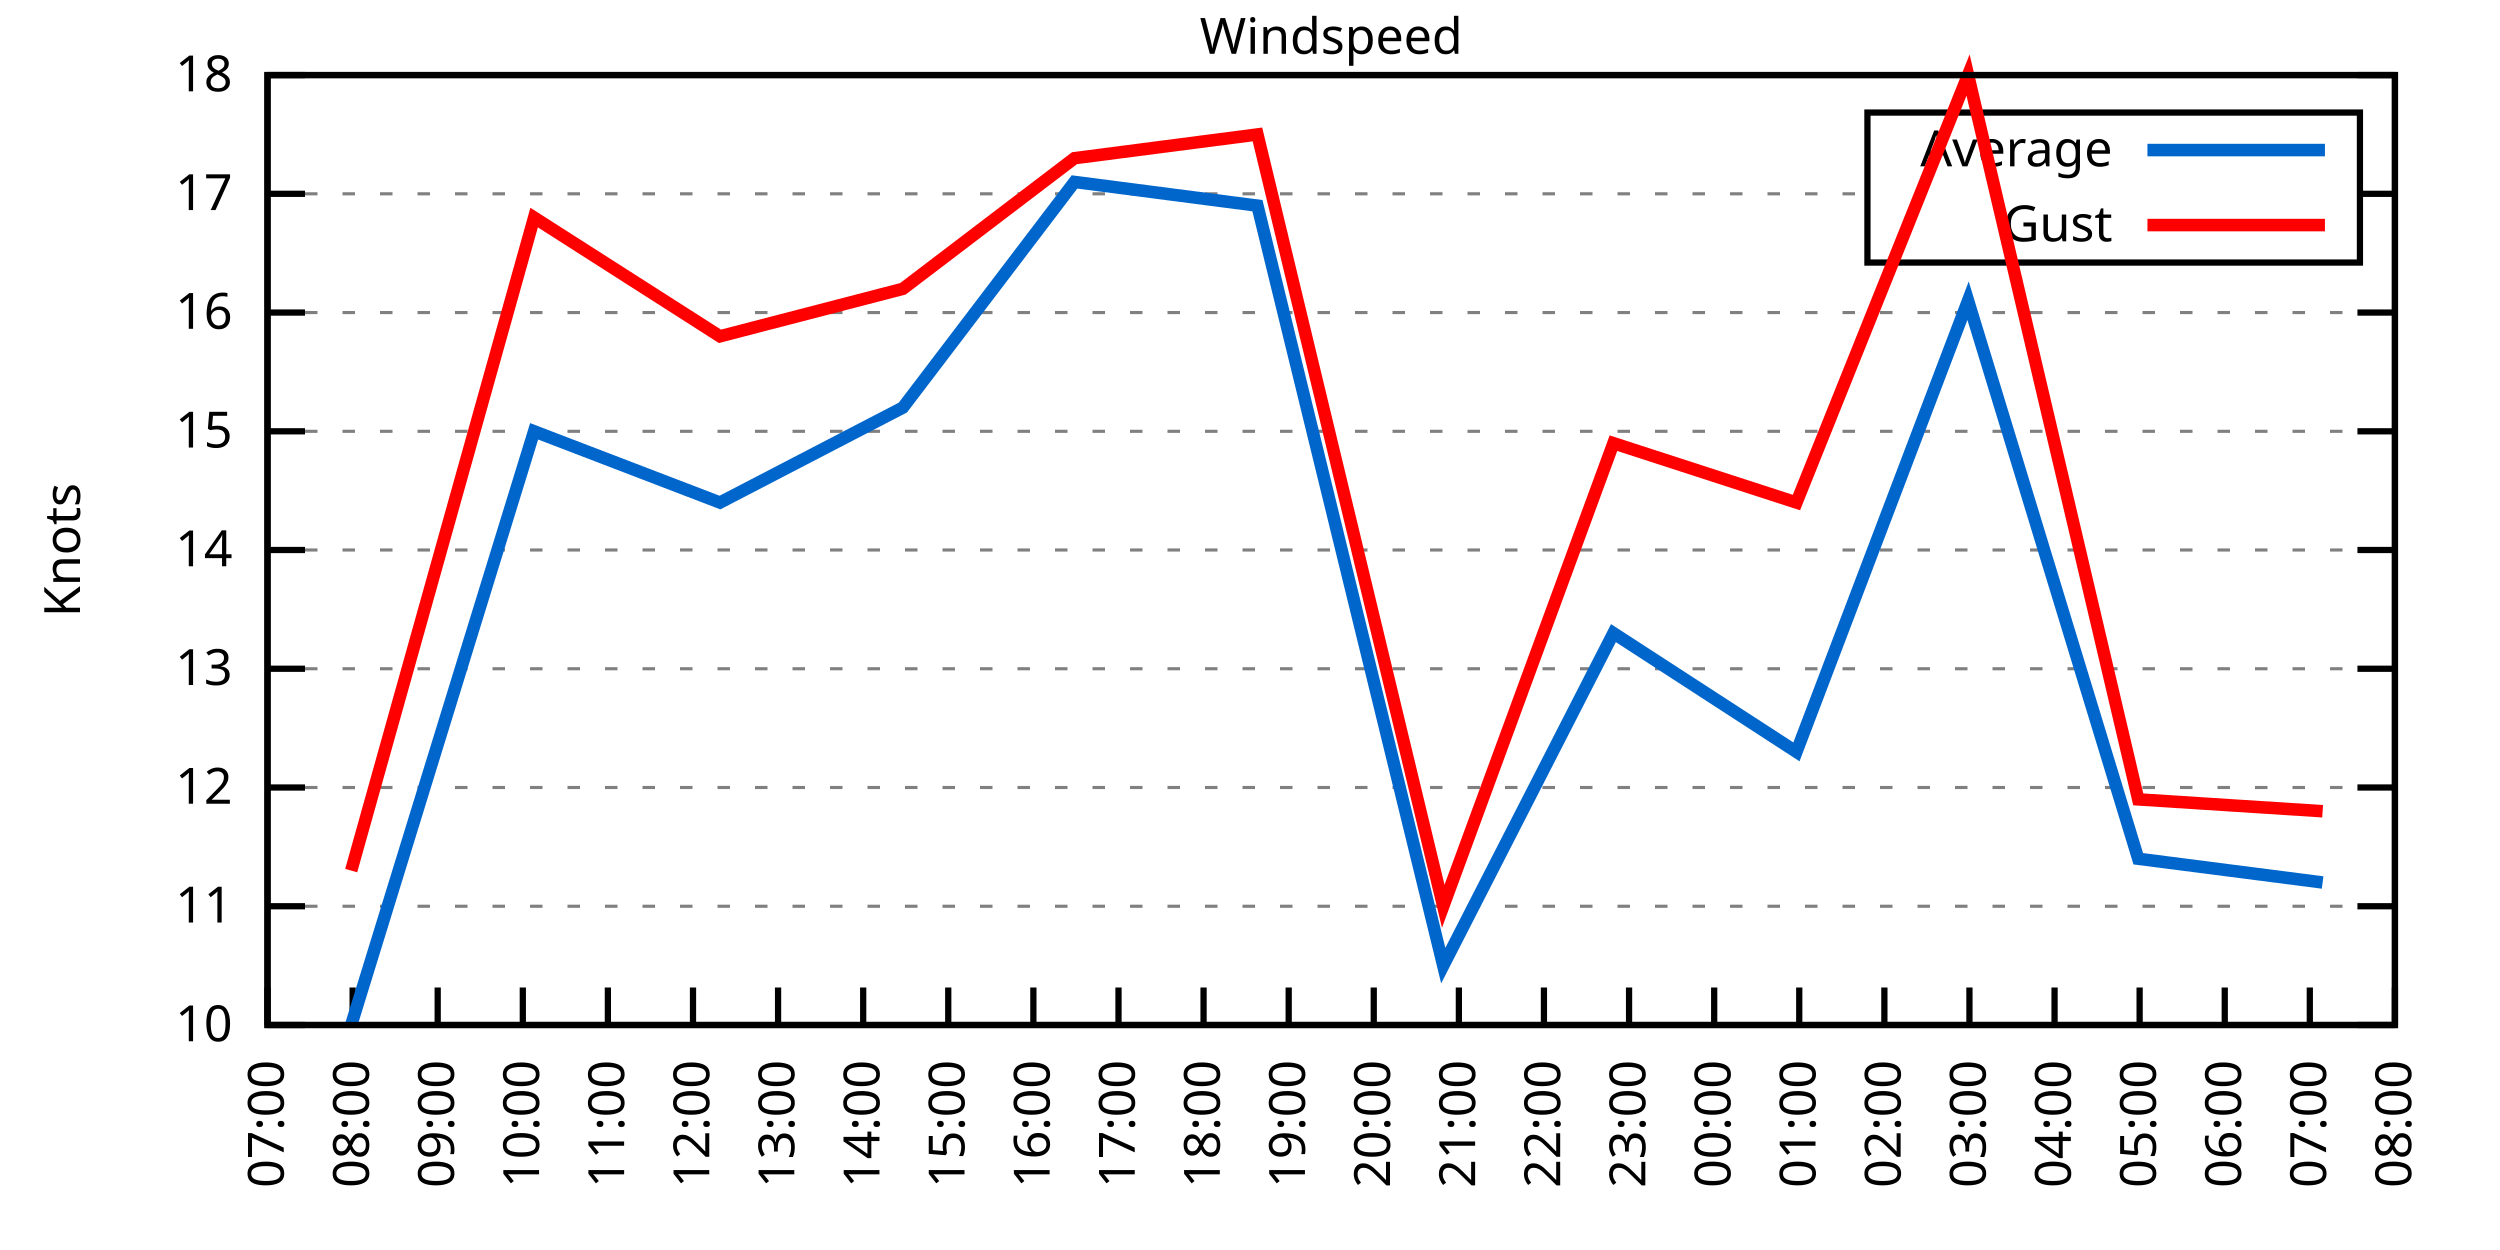
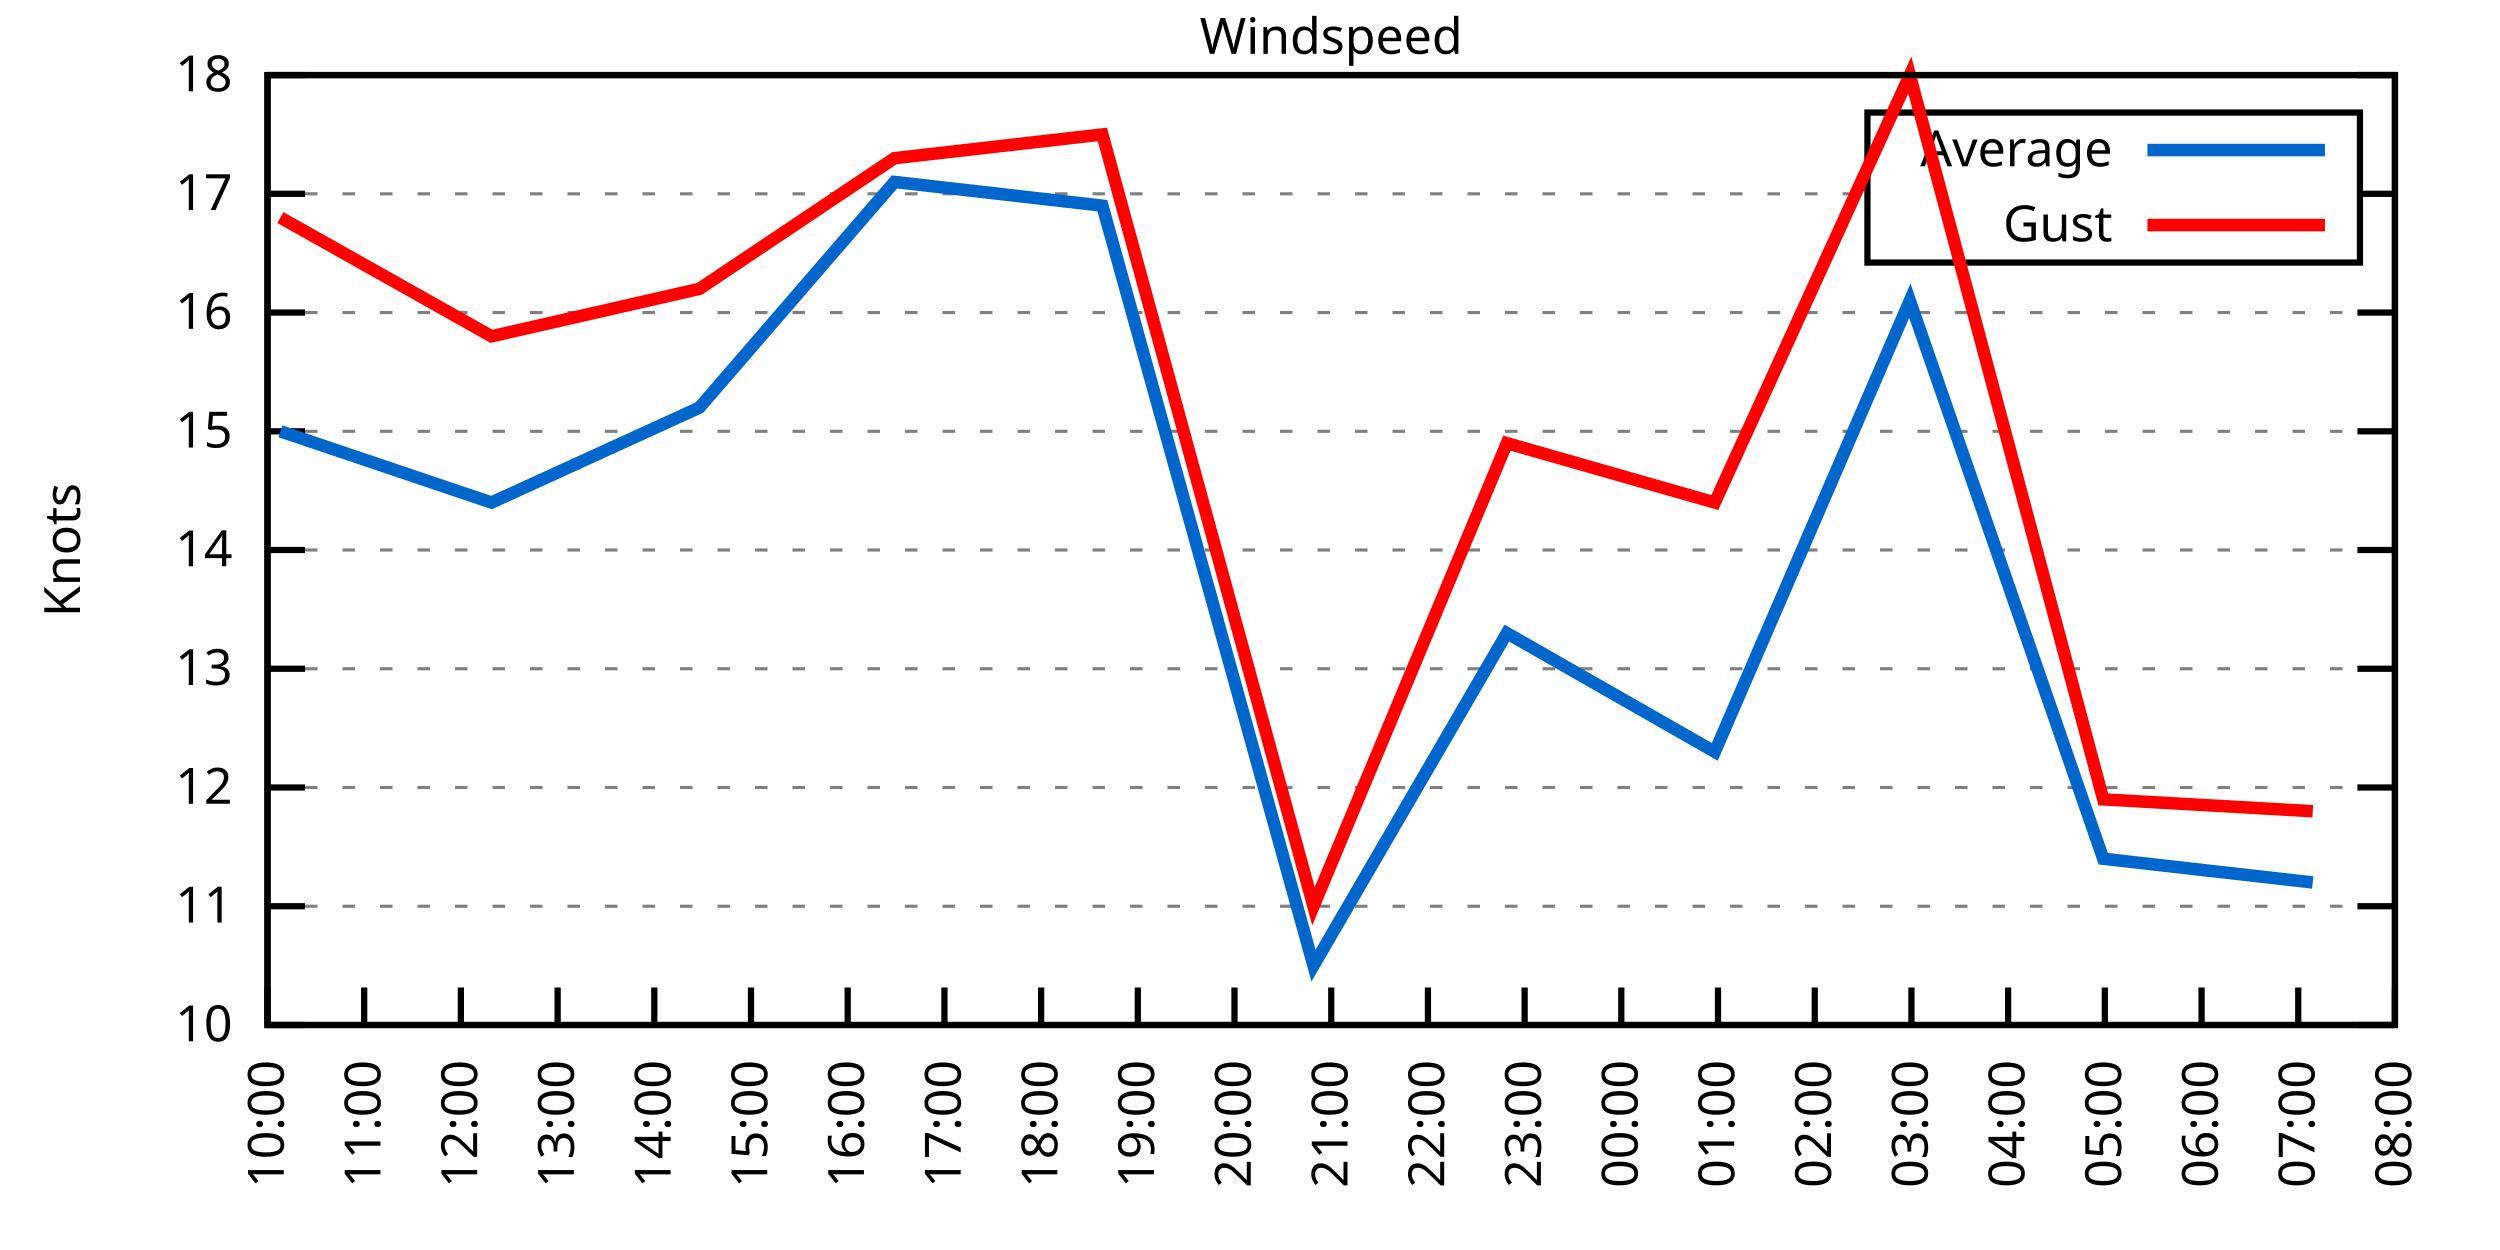
<svg xmlns="http://www.w3.org/2000/svg" xmlns:xlink="http://www.w3.org/1999/xlink" width="400" height="200" viewBox="0 0 400 200">
  <g id="gnuplot_canvas">
    <rect x="0" y="0" width="400" height="200" fill="none" />
    <defs>
      <circle id="gpDot" r="0.5" stroke-width="0.5" stroke="currentColor" />
      <path id="gpPt0" stroke-width="0.333" stroke="currentColor" d="M-1,0 h2 M0,-1 v2" />
      <path id="gpPt1" stroke-width="0.333" stroke="currentColor" d="M-1,-1 L1,1 M1,-1 L-1,1" />
      <path id="gpPt2" stroke-width="0.333" stroke="currentColor" d="M-1,0 L1,0 M0,-1 L0,1 M-1,-1 L1,1 M-1,1 L1,-1" />
      <rect id="gpPt3" stroke-width="0.333" stroke="currentColor" x="-1" y="-1" width="2" height="2" />
      <rect id="gpPt4" stroke-width="0.333" stroke="currentColor" fill="currentColor" x="-1" y="-1" width="2" height="2" />
      <circle id="gpPt5" stroke-width="0.333" stroke="currentColor" cx="0" cy="0" r="1" />
      <use xlink:href="#gpPt5" id="gpPt6" fill="currentColor" stroke="none" />
      <path id="gpPt7" stroke-width="0.333" stroke="currentColor" d="M0,-1.33 L-1.33,0.67 L1.33,0.67 z" />
      <use xlink:href="#gpPt7" id="gpPt8" fill="currentColor" stroke="none" />
      <use xlink:href="#gpPt7" id="gpPt9" stroke="currentColor" transform="rotate(180)" />
      <use xlink:href="#gpPt9" id="gpPt10" fill="currentColor" stroke="none" />
      <use xlink:href="#gpPt3" id="gpPt11" stroke="currentColor" transform="rotate(45)" />
      <use xlink:href="#gpPt11" id="gpPt12" fill="currentColor" stroke="none" />
      <path id="gpPt13" stroke-width="0.333" stroke="currentColor" d="M0,1.330 L1.265,0.411 L0.782,-1.067 L-0.782,-1.076 L-1.265,0.411 z" />
      <use xlink:href="#gpPt13" id="gpPt14" fill="currentColor" stroke="none" />
      <filter id="textbox" filterUnits="objectBoundingBox" x="0" y="0" height="1" width="1">
        <feFlood flood-color="white" flood-opacity="1" result="bgnd" />
        <feComposite in="SourceGraphic" in2="bgnd" operator="atop" />
      </filter>
      <filter id="greybox" filterUnits="objectBoundingBox" x="0" y="0" height="1" width="1">
        <feFlood flood-color="lightgrey" flood-opacity="1" result="grey" />
        <feComposite in="SourceGraphic" in2="grey" operator="atop" />
      </filter>
    </defs>
    <g fill="none" color="white" stroke="currentColor" stroke-width="1.00" stroke-linecap="butt" stroke-linejoin="miter">
</g>
    <g fill="none" color="black" stroke="currentColor" stroke-width="1.00" stroke-linecap="butt" stroke-linejoin="miter">
      <g stroke="none" shape-rendering="crispEdges">
        <polygon fill="rgb(255, 255, 255)" points="42.80,164.00 383.18,164.00 383.18,12.02 42.80,12.02 " />
      </g>
    </g>
    <g fill="none" color="black" stroke="currentColor" stroke-width="1.00" stroke-linecap="butt" stroke-linejoin="miter">
</g>
    <g fill="none" color="black" stroke="black" stroke-width="0.50" stroke-linecap="butt" stroke-linejoin="miter">
</g>
    <g fill="none" color="gray" stroke="currentColor" stroke-width="0.50" stroke-linecap="butt" stroke-linejoin="miter">
      <path stroke="gray" stroke-dasharray="2,4" class="gridline" d="M42.80,164.00 L383.19,164.00  " />
    </g>
    <g fill="none" color="gray" stroke="gray" stroke-width="1.00" stroke-linecap="butt" stroke-linejoin="miter">
</g>
    <g fill="none" color="black" stroke="currentColor" stroke-width="1.00" stroke-linecap="butt" stroke-linejoin="miter">
      <path stroke="black" d="M42.80,164.00 L48.80,164.00 M383.19,164.00 L377.19,164.00  " />
      <g transform="translate(37.20,166.60)" stroke="none" fill="black" font-family="Sans" font-size="8.00" text-anchor="end">
        <text>
          <tspan font-family="Sans"> 10</tspan>
        </text>
      </g>
    </g>
    <g fill="none" color="black" stroke="currentColor" stroke-width="1.00" stroke-linecap="butt" stroke-linejoin="miter">
</g>
    <g fill="none" color="black" stroke="black" stroke-width="0.50" stroke-linecap="butt" stroke-linejoin="miter">
</g>
    <g fill="none" color="gray" stroke="currentColor" stroke-width="0.50" stroke-linecap="butt" stroke-linejoin="miter">
      <path stroke="gray" stroke-dasharray="2,4" class="gridline" d="M42.80,145.00 L383.19,145.00  " />
    </g>
    <g fill="none" color="gray" stroke="gray" stroke-width="1.00" stroke-linecap="butt" stroke-linejoin="miter">
</g>
    <g fill="none" color="black" stroke="currentColor" stroke-width="1.00" stroke-linecap="butt" stroke-linejoin="miter">
      <path stroke="black" d="M42.80,145.00 L48.80,145.00 M383.19,145.00 L377.19,145.00  " />
      <g transform="translate(37.20,147.60)" stroke="none" fill="black" font-family="Sans" font-size="8.00" text-anchor="end">
        <text>
          <tspan font-family="Sans"> 11</tspan>
        </text>
      </g>
    </g>
    <g fill="none" color="black" stroke="currentColor" stroke-width="1.00" stroke-linecap="butt" stroke-linejoin="miter">
</g>
    <g fill="none" color="black" stroke="black" stroke-width="0.50" stroke-linecap="butt" stroke-linejoin="miter">
</g>
    <g fill="none" color="gray" stroke="currentColor" stroke-width="0.50" stroke-linecap="butt" stroke-linejoin="miter">
      <path stroke="gray" stroke-dasharray="2,4" class="gridline" d="M42.80,126.00 L383.19,126.00  " />
    </g>
    <g fill="none" color="gray" stroke="gray" stroke-width="1.00" stroke-linecap="butt" stroke-linejoin="miter">
</g>
    <g fill="none" color="black" stroke="currentColor" stroke-width="1.00" stroke-linecap="butt" stroke-linejoin="miter">
      <path stroke="black" d="M42.80,126.00 L48.80,126.00 M383.19,126.00 L377.19,126.00  " />
      <g transform="translate(37.20,128.60)" stroke="none" fill="black" font-family="Sans" font-size="8.00" text-anchor="end">
        <text>
          <tspan font-family="Sans"> 12</tspan>
        </text>
      </g>
    </g>
    <g fill="none" color="black" stroke="currentColor" stroke-width="1.00" stroke-linecap="butt" stroke-linejoin="miter">
</g>
    <g fill="none" color="black" stroke="black" stroke-width="0.50" stroke-linecap="butt" stroke-linejoin="miter">
</g>
    <g fill="none" color="gray" stroke="currentColor" stroke-width="0.50" stroke-linecap="butt" stroke-linejoin="miter">
      <path stroke="gray" stroke-dasharray="2,4" class="gridline" d="M42.80,107.00 L383.19,107.00  " />
    </g>
    <g fill="none" color="gray" stroke="gray" stroke-width="1.00" stroke-linecap="butt" stroke-linejoin="miter">
</g>
    <g fill="none" color="black" stroke="currentColor" stroke-width="1.00" stroke-linecap="butt" stroke-linejoin="miter">
      <path stroke="black" d="M42.80,107.00 L48.80,107.00 M383.19,107.00 L377.19,107.00  " />
      <g transform="translate(37.20,109.60)" stroke="none" fill="black" font-family="Sans" font-size="8.00" text-anchor="end">
        <text>
          <tspan font-family="Sans"> 13</tspan>
        </text>
      </g>
    </g>
    <g fill="none" color="black" stroke="currentColor" stroke-width="1.00" stroke-linecap="butt" stroke-linejoin="miter">
</g>
    <g fill="none" color="black" stroke="black" stroke-width="0.50" stroke-linecap="butt" stroke-linejoin="miter">
</g>
    <g fill="none" color="gray" stroke="currentColor" stroke-width="0.50" stroke-linecap="butt" stroke-linejoin="miter">
      <path stroke="gray" stroke-dasharray="2,4" class="gridline" d="M42.80,88.00 L383.19,88.00  " />
    </g>
    <g fill="none" color="gray" stroke="gray" stroke-width="1.00" stroke-linecap="butt" stroke-linejoin="miter">
</g>
    <g fill="none" color="black" stroke="currentColor" stroke-width="1.00" stroke-linecap="butt" stroke-linejoin="miter">
      <path stroke="black" d="M42.80,88.00 L48.80,88.00 M383.19,88.00 L377.19,88.00  " />
      <g transform="translate(37.20,90.60)" stroke="none" fill="black" font-family="Sans" font-size="8.00" text-anchor="end">
        <text>
          <tspan font-family="Sans"> 14</tspan>
        </text>
      </g>
    </g>
    <g fill="none" color="black" stroke="currentColor" stroke-width="1.00" stroke-linecap="butt" stroke-linejoin="miter">
</g>
    <g fill="none" color="black" stroke="black" stroke-width="0.50" stroke-linecap="butt" stroke-linejoin="miter">
</g>
    <g fill="none" color="gray" stroke="currentColor" stroke-width="0.50" stroke-linecap="butt" stroke-linejoin="miter">
      <path stroke="gray" stroke-dasharray="2,4" class="gridline" d="M42.80,69.01 L383.19,69.01  " />
    </g>
    <g fill="none" color="gray" stroke="gray" stroke-width="1.00" stroke-linecap="butt" stroke-linejoin="miter">
</g>
    <g fill="none" color="black" stroke="currentColor" stroke-width="1.00" stroke-linecap="butt" stroke-linejoin="miter">
      <path stroke="black" d="M42.80,69.01 L48.80,69.01 M383.19,69.01 L377.19,69.01  " />
      <g transform="translate(37.20,71.61)" stroke="none" fill="black" font-family="Sans" font-size="8.00" text-anchor="end">
        <text>
          <tspan font-family="Sans"> 15</tspan>
        </text>
      </g>
    </g>
    <g fill="none" color="black" stroke="currentColor" stroke-width="1.00" stroke-linecap="butt" stroke-linejoin="miter">
</g>
    <g fill="none" color="black" stroke="black" stroke-width="0.50" stroke-linecap="butt" stroke-linejoin="miter">
</g>
    <g fill="none" color="gray" stroke="currentColor" stroke-width="0.50" stroke-linecap="butt" stroke-linejoin="miter">
      <path stroke="gray" stroke-dasharray="2,4" class="gridline" d="M42.80,50.01 L383.19,50.01  " />
    </g>
    <g fill="none" color="gray" stroke="gray" stroke-width="1.00" stroke-linecap="butt" stroke-linejoin="miter">
</g>
    <g fill="none" color="black" stroke="currentColor" stroke-width="1.00" stroke-linecap="butt" stroke-linejoin="miter">
      <path stroke="black" d="M42.80,50.01 L48.80,50.01 M383.19,50.01 L377.19,50.01  " />
      <g transform="translate(37.20,52.61)" stroke="none" fill="black" font-family="Sans" font-size="8.00" text-anchor="end">
        <text>
          <tspan font-family="Sans"> 16</tspan>
        </text>
      </g>
    </g>
    <g fill="none" color="black" stroke="currentColor" stroke-width="1.00" stroke-linecap="butt" stroke-linejoin="miter">
</g>
    <g fill="none" color="black" stroke="black" stroke-width="0.50" stroke-linecap="butt" stroke-linejoin="miter">
</g>
    <g fill="none" color="gray" stroke="currentColor" stroke-width="0.50" stroke-linecap="butt" stroke-linejoin="miter">
      <path stroke="gray" stroke-dasharray="2,4" class="gridline" d="M42.80,31.01 L298.79,31.01 M377.59,31.01 L383.19,31.01  " />
    </g>
    <g fill="none" color="gray" stroke="gray" stroke-width="1.00" stroke-linecap="butt" stroke-linejoin="miter">
</g>
    <g fill="none" color="black" stroke="currentColor" stroke-width="1.00" stroke-linecap="butt" stroke-linejoin="miter">
      <path stroke="black" d="M42.80,31.01 L48.80,31.01 M383.19,31.01 L377.19,31.01  " />
      <g transform="translate(37.20,33.61)" stroke="none" fill="black" font-family="Sans" font-size="8.00" text-anchor="end">
        <text>
          <tspan font-family="Sans"> 17</tspan>
        </text>
      </g>
    </g>
    <g fill="none" color="black" stroke="currentColor" stroke-width="1.00" stroke-linecap="butt" stroke-linejoin="miter">
</g>
    <g fill="none" color="black" stroke="black" stroke-width="0.50" stroke-linecap="butt" stroke-linejoin="miter">
</g>
    <g fill="none" color="gray" stroke="currentColor" stroke-width="0.50" stroke-linecap="butt" stroke-linejoin="miter">
      <path stroke="gray" stroke-dasharray="2,4" class="gridline" d="M42.80,12.01 L383.19,12.01  " />
    </g>
    <g fill="none" color="gray" stroke="gray" stroke-width="1.00" stroke-linecap="butt" stroke-linejoin="miter">
</g>
    <g fill="none" color="black" stroke="currentColor" stroke-width="1.00" stroke-linecap="butt" stroke-linejoin="miter">
      <path stroke="black" d="M42.80,12.01 L48.80,12.01 M383.19,12.01 L377.19,12.01  " />
      <g transform="translate(37.20,14.61)" stroke="none" fill="black" font-family="Sans" font-size="8.00" text-anchor="end">
        <text>
          <tspan font-family="Sans"> 18</tspan>
        </text>
      </g>
    </g>
    <g fill="none" color="black" stroke="currentColor" stroke-width="1.00" stroke-linecap="butt" stroke-linejoin="miter">
      <path stroke="black" d="M42.80,164.00 L42.80,158.00  " />
      <g transform="translate(45.40,169.60) rotate(270.00)" stroke="none" fill="black" font-family="Sans" font-size="8.00" text-anchor="end">
        <text>
-           <tspan font-family="Sans">07:00</tspan>
-         </text>
-       </g>
-     </g>
-     <g fill="none" color="black" stroke="currentColor" stroke-width="1.00" stroke-linecap="butt" stroke-linejoin="miter">
-       <path stroke="black" d="M56.42,164.00 L56.42,158.00  " />
-       <g transform="translate(59.02,169.60) rotate(270.00)" stroke="none" fill="black" font-family="Sans" font-size="8.00" text-anchor="end">
-         <text>
-           <tspan font-family="Sans">08:00</tspan>
-         </text>
-       </g>
-     </g>
-     <g fill="none" color="black" stroke="currentColor" stroke-width="1.00" stroke-linecap="butt" stroke-linejoin="miter">
-       <path stroke="black" d="M70.03,164.00 L70.03,158.00  " />
-       <g transform="translate(72.63,169.60) rotate(270.00)" stroke="none" fill="black" font-family="Sans" font-size="8.00" text-anchor="end">
-         <text>
-           <tspan font-family="Sans">09:00</tspan>
-         </text>
-       </g>
-     </g>
-     <g fill="none" color="black" stroke="currentColor" stroke-width="1.00" stroke-linecap="butt" stroke-linejoin="miter">
-       <path stroke="black" d="M83.65,164.00 L83.65,158.00  " />
-       <g transform="translate(86.25,169.60) rotate(270.00)" stroke="none" fill="black" font-family="Sans" font-size="8.00" text-anchor="end">
-         <text>
          <tspan font-family="Sans">10:00</tspan>
        </text>
      </g>
    </g>
    <g fill="none" color="black" stroke="currentColor" stroke-width="1.00" stroke-linecap="butt" stroke-linejoin="miter">
-       <path stroke="black" d="M97.26,164.00 L97.26,158.00  " />
-       <g transform="translate(99.86,169.60) rotate(270.00)" stroke="none" fill="black" font-family="Sans" font-size="8.00" text-anchor="end">
+       <path stroke="black" d="M58.27,164.00 L58.27,158.00  " />
+       <g transform="translate(60.87,169.60) rotate(270.00)" stroke="none" fill="black" font-family="Sans" font-size="8.00" text-anchor="end">
        <text>
          <tspan font-family="Sans">11:00</tspan>
        </text>
      </g>
    </g>
    <g fill="none" color="black" stroke="currentColor" stroke-width="1.00" stroke-linecap="butt" stroke-linejoin="miter">
-       <path stroke="black" d="M110.88,164.00 L110.88,158.00  " />
-       <g transform="translate(113.48,169.60) rotate(270.00)" stroke="none" fill="black" font-family="Sans" font-size="8.00" text-anchor="end">
+       <path stroke="black" d="M73.74,164.00 L73.74,158.00  " />
+       <g transform="translate(76.34,169.60) rotate(270.00)" stroke="none" fill="black" font-family="Sans" font-size="8.00" text-anchor="end">
        <text>
          <tspan font-family="Sans">12:00</tspan>
        </text>
      </g>
    </g>
    <g fill="none" color="black" stroke="currentColor" stroke-width="1.00" stroke-linecap="butt" stroke-linejoin="miter">
-       <path stroke="black" d="M124.49,164.00 L124.49,158.00  " />
-       <g transform="translate(127.09,169.60) rotate(270.00)" stroke="none" fill="black" font-family="Sans" font-size="8.00" text-anchor="end">
+       <path stroke="black" d="M89.22,164.00 L89.22,158.00  " />
+       <g transform="translate(91.82,169.60) rotate(270.00)" stroke="none" fill="black" font-family="Sans" font-size="8.00" text-anchor="end">
        <text>
          <tspan font-family="Sans">13:00</tspan>
        </text>
      </g>
    </g>
    <g fill="none" color="black" stroke="currentColor" stroke-width="1.00" stroke-linecap="butt" stroke-linejoin="miter">
-       <path stroke="black" d="M138.11,164.00 L138.11,158.00  " />
-       <g transform="translate(140.71,169.60) rotate(270.00)" stroke="none" fill="black" font-family="Sans" font-size="8.00" text-anchor="end">
+       <path stroke="black" d="M104.69,164.00 L104.69,158.00  " />
+       <g transform="translate(107.29,169.60) rotate(270.00)" stroke="none" fill="black" font-family="Sans" font-size="8.00" text-anchor="end">
        <text>
          <tspan font-family="Sans">14:00</tspan>
        </text>
      </g>
    </g>
    <g fill="none" color="black" stroke="currentColor" stroke-width="1.00" stroke-linecap="butt" stroke-linejoin="miter">
-       <path stroke="black" d="M151.72,164.00 L151.72,158.00  " />
-       <g transform="translate(154.32,169.60) rotate(270.00)" stroke="none" fill="black" font-family="Sans" font-size="8.00" text-anchor="end">
+       <path stroke="black" d="M120.16,164.00 L120.16,158.00  " />
+       <g transform="translate(122.76,169.60) rotate(270.00)" stroke="none" fill="black" font-family="Sans" font-size="8.00" text-anchor="end">
        <text>
          <tspan font-family="Sans">15:00</tspan>
        </text>
      </g>
    </g>
    <g fill="none" color="black" stroke="currentColor" stroke-width="1.00" stroke-linecap="butt" stroke-linejoin="miter">
-       <path stroke="black" d="M165.34,164.00 L165.34,158.00  " />
-       <g transform="translate(167.94,169.60) rotate(270.00)" stroke="none" fill="black" font-family="Sans" font-size="8.00" text-anchor="end">
+       <path stroke="black" d="M135.63,164.00 L135.63,158.00  " />
+       <g transform="translate(138.23,169.60) rotate(270.00)" stroke="none" fill="black" font-family="Sans" font-size="8.00" text-anchor="end">
        <text>
          <tspan font-family="Sans">16:00</tspan>
        </text>
      </g>
    </g>
    <g fill="none" color="black" stroke="currentColor" stroke-width="1.00" stroke-linecap="butt" stroke-linejoin="miter">
-       <path stroke="black" d="M178.96,164.00 L178.96,158.00  " />
-       <g transform="translate(181.56,169.60) rotate(270.00)" stroke="none" fill="black" font-family="Sans" font-size="8.00" text-anchor="end">
+       <path stroke="black" d="M151.11,164.00 L151.11,158.00  " />
+       <g transform="translate(153.71,169.60) rotate(270.00)" stroke="none" fill="black" font-family="Sans" font-size="8.00" text-anchor="end">
        <text>
          <tspan font-family="Sans">17:00</tspan>
        </text>
      </g>
    </g>
    <g fill="none" color="black" stroke="currentColor" stroke-width="1.00" stroke-linecap="butt" stroke-linejoin="miter">
-       <path stroke="black" d="M192.57,164.00 L192.57,158.00  " />
-       <g transform="translate(195.17,169.60) rotate(270.00)" stroke="none" fill="black" font-family="Sans" font-size="8.00" text-anchor="end">
+       <path stroke="black" d="M166.58,164.00 L166.58,158.00  " />
+       <g transform="translate(169.18,169.60) rotate(270.00)" stroke="none" fill="black" font-family="Sans" font-size="8.00" text-anchor="end">
        <text>
          <tspan font-family="Sans">18:00</tspan>
        </text>
      </g>
    </g>
    <g fill="none" color="black" stroke="currentColor" stroke-width="1.00" stroke-linecap="butt" stroke-linejoin="miter">
-       <path stroke="black" d="M206.19,164.00 L206.19,158.00  " />
-       <g transform="translate(208.79,169.60) rotate(270.00)" stroke="none" fill="black" font-family="Sans" font-size="8.00" text-anchor="end">
+       <path stroke="black" d="M182.05,164.00 L182.05,158.00  " />
+       <g transform="translate(184.65,169.60) rotate(270.00)" stroke="none" fill="black" font-family="Sans" font-size="8.00" text-anchor="end">
        <text>
          <tspan font-family="Sans">19:00</tspan>
        </text>
      </g>
    </g>
    <g fill="none" color="black" stroke="currentColor" stroke-width="1.00" stroke-linecap="butt" stroke-linejoin="miter">
-       <path stroke="black" d="M219.80,164.00 L219.80,158.00  " />
-       <g transform="translate(222.40,169.60) rotate(270.00)" stroke="none" fill="black" font-family="Sans" font-size="8.00" text-anchor="end">
+       <path stroke="black" d="M197.52,164.00 L197.52,158.00  " />
+       <g transform="translate(200.12,169.60) rotate(270.00)" stroke="none" fill="black" font-family="Sans" font-size="8.00" text-anchor="end">
        <text>
          <tspan font-family="Sans">20:00</tspan>
        </text>
      </g>
    </g>
    <g fill="none" color="black" stroke="currentColor" stroke-width="1.00" stroke-linecap="butt" stroke-linejoin="miter">
-       <path stroke="black" d="M233.42,164.00 L233.42,158.00  " />
-       <g transform="translate(236.02,169.60) rotate(270.00)" stroke="none" fill="black" font-family="Sans" font-size="8.00" text-anchor="end">
+       <path stroke="black" d="M213.00,164.00 L213.00,158.00  " />
+       <g transform="translate(215.60,169.60) rotate(270.00)" stroke="none" fill="black" font-family="Sans" font-size="8.00" text-anchor="end">
        <text>
          <tspan font-family="Sans">21:00</tspan>
        </text>
      </g>
    </g>
    <g fill="none" color="black" stroke="currentColor" stroke-width="1.00" stroke-linecap="butt" stroke-linejoin="miter">
-       <path stroke="black" d="M247.03,164.00 L247.03,158.00  " />
-       <g transform="translate(249.63,169.60) rotate(270.00)" stroke="none" fill="black" font-family="Sans" font-size="8.00" text-anchor="end">
+       <path stroke="black" d="M228.47,164.00 L228.47,158.00  " />
+       <g transform="translate(231.07,169.60) rotate(270.00)" stroke="none" fill="black" font-family="Sans" font-size="8.00" text-anchor="end">
        <text>
          <tspan font-family="Sans">22:00</tspan>
        </text>
      </g>
    </g>
    <g fill="none" color="black" stroke="currentColor" stroke-width="1.00" stroke-linecap="butt" stroke-linejoin="miter">
-       <path stroke="black" d="M260.65,164.00 L260.65,158.00  " />
-       <g transform="translate(263.25,169.60) rotate(270.00)" stroke="none" fill="black" font-family="Sans" font-size="8.00" text-anchor="end">
+       <path stroke="black" d="M243.94,164.00 L243.94,158.00  " />
+       <g transform="translate(246.54,169.60) rotate(270.00)" stroke="none" fill="black" font-family="Sans" font-size="8.00" text-anchor="end">
        <text>
          <tspan font-family="Sans">23:00</tspan>
        </text>
      </g>
    </g>
    <g fill="none" color="black" stroke="currentColor" stroke-width="1.00" stroke-linecap="butt" stroke-linejoin="miter">
-       <path stroke="black" d="M274.27,164.00 L274.27,158.00  " />
-       <g transform="translate(276.87,169.60) rotate(270.00)" stroke="none" fill="black" font-family="Sans" font-size="8.00" text-anchor="end">
+       <path stroke="black" d="M259.41,164.00 L259.41,158.00  " />
+       <g transform="translate(262.01,169.60) rotate(270.00)" stroke="none" fill="black" font-family="Sans" font-size="8.00" text-anchor="end">
        <text>
          <tspan font-family="Sans">00:00</tspan>
        </text>
      </g>
    </g>
    <g fill="none" color="black" stroke="currentColor" stroke-width="1.00" stroke-linecap="butt" stroke-linejoin="miter">
-       <path stroke="black" d="M287.88,164.00 L287.88,158.00  " />
-       <g transform="translate(290.48,169.60) rotate(270.00)" stroke="none" fill="black" font-family="Sans" font-size="8.00" text-anchor="end">
+       <path stroke="black" d="M274.88,164.00 L274.88,158.00  " />
+       <g transform="translate(277.48,169.60) rotate(270.00)" stroke="none" fill="black" font-family="Sans" font-size="8.00" text-anchor="end">
        <text>
          <tspan font-family="Sans">01:00</tspan>
        </text>
      </g>
    </g>
    <g fill="none" color="black" stroke="currentColor" stroke-width="1.00" stroke-linecap="butt" stroke-linejoin="miter">
-       <path stroke="black" d="M301.50,164.00 L301.50,158.00  " />
-       <g transform="translate(304.10,169.60) rotate(270.00)" stroke="none" fill="black" font-family="Sans" font-size="8.00" text-anchor="end">
+       <path stroke="black" d="M290.36,164.00 L290.36,158.00  " />
+       <g transform="translate(292.96,169.60) rotate(270.00)" stroke="none" fill="black" font-family="Sans" font-size="8.00" text-anchor="end">
        <text>
          <tspan font-family="Sans">02:00</tspan>
        </text>
      </g>
    </g>
    <g fill="none" color="black" stroke="currentColor" stroke-width="1.00" stroke-linecap="butt" stroke-linejoin="miter">
-       <path stroke="black" d="M315.11,164.00 L315.11,158.00  " />
-       <g transform="translate(317.71,169.60) rotate(270.00)" stroke="none" fill="black" font-family="Sans" font-size="8.00" text-anchor="end">
+       <path stroke="black" d="M305.83,164.00 L305.83,158.00  " />
+       <g transform="translate(308.43,169.60) rotate(270.00)" stroke="none" fill="black" font-family="Sans" font-size="8.00" text-anchor="end">
        <text>
          <tspan font-family="Sans">03:00</tspan>
        </text>
      </g>
    </g>
    <g fill="none" color="black" stroke="currentColor" stroke-width="1.00" stroke-linecap="butt" stroke-linejoin="miter">
-       <path stroke="black" d="M328.73,164.00 L328.73,158.00  " />
-       <g transform="translate(331.33,169.60) rotate(270.00)" stroke="none" fill="black" font-family="Sans" font-size="8.00" text-anchor="end">
+       <path stroke="black" d="M321.30,164.00 L321.30,158.00  " />
+       <g transform="translate(323.90,169.60) rotate(270.00)" stroke="none" fill="black" font-family="Sans" font-size="8.00" text-anchor="end">
        <text>
          <tspan font-family="Sans">04:00</tspan>
        </text>
      </g>
    </g>
    <g fill="none" color="black" stroke="currentColor" stroke-width="1.00" stroke-linecap="butt" stroke-linejoin="miter">
-       <path stroke="black" d="M342.34,164.00 L342.34,158.00  " />
-       <g transform="translate(344.94,169.60) rotate(270.00)" stroke="none" fill="black" font-family="Sans" font-size="8.00" text-anchor="end">
+       <path stroke="black" d="M336.77,164.00 L336.77,158.00  " />
+       <g transform="translate(339.37,169.60) rotate(270.00)" stroke="none" fill="black" font-family="Sans" font-size="8.00" text-anchor="end">
        <text>
          <tspan font-family="Sans">05:00</tspan>
        </text>
      </g>
    </g>
    <g fill="none" color="black" stroke="currentColor" stroke-width="1.00" stroke-linecap="butt" stroke-linejoin="miter">
-       <path stroke="black" d="M355.96,164.00 L355.96,158.00  " />
-       <g transform="translate(358.56,169.60) rotate(270.00)" stroke="none" fill="black" font-family="Sans" font-size="8.00" text-anchor="end">
+       <path stroke="black" d="M352.25,164.00 L352.25,158.00  " />
+       <g transform="translate(354.85,169.60) rotate(270.00)" stroke="none" fill="black" font-family="Sans" font-size="8.00" text-anchor="end">
        <text>
          <tspan font-family="Sans">06:00</tspan>
        </text>
      </g>
    </g>
    <g fill="none" color="black" stroke="currentColor" stroke-width="1.00" stroke-linecap="butt" stroke-linejoin="miter">
-       <path stroke="black" d="M369.57,164.00 L369.57,158.00  " />
-       <g transform="translate(372.17,169.60) rotate(270.00)" stroke="none" fill="black" font-family="Sans" font-size="8.00" text-anchor="end">
+       <path stroke="black" d="M367.72,164.00 L367.72,158.00  " />
+       <g transform="translate(370.32,169.60) rotate(270.00)" stroke="none" fill="black" font-family="Sans" font-size="8.00" text-anchor="end">
        <text>
          <tspan font-family="Sans">07:00</tspan>
        </text>
      </g>
    </g>
    <g fill="none" color="black" stroke="currentColor" stroke-width="1.00" stroke-linecap="butt" stroke-linejoin="miter">
      <path stroke="black" d="M383.19,164.00 L383.19,158.00  " />
      <g transform="translate(385.79,169.60) rotate(270.00)" stroke="none" fill="black" font-family="Sans" font-size="8.00" text-anchor="end">
        <text>
          <tspan font-family="Sans">08:00</tspan>
        </text>
      </g>
    </g>
    <g fill="none" color="black" stroke="currentColor" stroke-width="1.00" stroke-linecap="butt" stroke-linejoin="miter">
</g>
    <g fill="none" color="black" stroke="currentColor" stroke-width="1.00" stroke-linecap="butt" stroke-linejoin="miter">
      <path stroke="black" d="M42.80,12.01 L42.80,164.00 L383.19,164.00 L383.19,12.01 L42.80,12.01 Z  " />
    </g>
    <g fill="none" color="black" stroke="currentColor" stroke-width="1.00" stroke-linecap="butt" stroke-linejoin="miter">
</g>
    <g fill="none" color="black" stroke="currentColor" stroke-width="1.00" stroke-linecap="butt" stroke-linejoin="miter">
      <path stroke="black" d="M298.79,42.01 L298.79,18.01 L377.59,18.01 L377.59,42.01 L298.79,42.01 Z  " />
    </g>
    <g id="Windspeed_plot_1">
      <g fill="none" color="white" stroke="black" stroke-width="2.00" stroke-linecap="butt" stroke-linejoin="miter">
</g>
      <g fill="none" color="black" stroke="currentColor" stroke-width="2.00" stroke-linecap="butt" stroke-linejoin="miter">
        <g transform="translate(337.99,26.61)" stroke="none" fill="black" font-family="Sans" font-size="8.00" text-anchor="end">
          <text>
            <tspan font-family="Sans">Average</tspan>
          </text>
        </g>
      </g>
      <g fill="none" color="black" stroke="currentColor" stroke-width="2.00" stroke-linecap="butt" stroke-linejoin="miter">
-         <path stroke="rgb(  0, 102, 204)" d="M343.59,24.01 L371.99,24.01 M56.19,164.00 L85.46,69.01 L115.19,80.41 L144.46,65.21 L171.92,29.11 L201.19,32.91   L230.92,154.50 L258.15,101.30 L287.43,120.30 L314.89,48.11 L342.12,137.40 L371.62,141.20  " />
+         <path stroke="rgb(  0, 102, 204)" d="M343.59,24.01 L371.99,24.01 M44.86,69.01 L78.64,80.41 L111.91,65.21 L143.11,29.11 L176.38,32.91 L210.16,154.50   L241.10,101.30 L274.37,120.30 L305.57,48.11 L336.52,137.40 L370.04,141.20  " />
      </g>
    </g>
    <g id="Windspeed_plot_2">
      <g fill="none" color="black" stroke="currentColor" stroke-width="2.00" stroke-linecap="butt" stroke-linejoin="miter">
        <g transform="translate(337.99,38.61)" stroke="none" fill="black" font-family="Sans" font-size="8.00" text-anchor="end">
          <text>
            <tspan font-family="Sans">Gust</tspan>
          </text>
        </g>
      </g>
      <g fill="none" color="black" stroke="currentColor" stroke-width="2.00" stroke-linecap="butt" stroke-linejoin="miter">
-         <path stroke="rgb(255,   0,   0)" d="M343.59,36.01 L371.99,36.01 M56.19,139.30 L85.46,34.81 L115.19,53.81 L144.46,46.21 L171.92,25.31 L201.19,21.51   L230.92,145.00 L258.15,70.91 L287.43,80.41 L314.89,12.01 L342.12,127.90 L371.62,129.80  " />
+         <path stroke="rgb(255,   0,   0)" d="M343.59,36.01 L371.99,36.01 M44.86,34.81 L78.64,53.81 L111.91,46.21 L143.11,25.31 L176.38,21.51 L210.16,145.00   L241.10,70.91 L274.37,80.41 L305.57,12.01 L336.52,127.90 L370.04,129.80  " />
      </g>
    </g>
    <g fill="none" color="black" stroke="currentColor" stroke-width="2.00" stroke-linecap="butt" stroke-linejoin="miter">
</g>
    <g fill="none" color="black" stroke="black" stroke-width="1.00" stroke-linecap="butt" stroke-linejoin="miter">
</g>
    <g fill="none" color="black" stroke="currentColor" stroke-width="1.00" stroke-linecap="butt" stroke-linejoin="miter">
      <path stroke="black" d="M42.80,12.01 L42.80,164.00 L383.19,164.00 L383.19,12.01 L42.80,12.01 Z  " />
      <g transform="translate(12.80,88.01) rotate(270.00)" stroke="none" fill="black" font-family="Sans" font-size="8.00" text-anchor="middle">
        <text>
          <tspan font-family="Sans">Knots</tspan>
        </text>
      </g>
    </g>
    <g fill="none" color="black" stroke="currentColor" stroke-width="1.00" stroke-linecap="butt" stroke-linejoin="miter">
</g>
    <g fill="none" color="black" stroke="currentColor" stroke-width="1.00" stroke-linecap="butt" stroke-linejoin="miter">
      <g transform="translate(212.99,8.61)" stroke="none" fill="black" font-family="Sans" font-size="8.00" text-anchor="middle">
        <text>
          <tspan font-family="Sans">Windspeed</tspan>
        </text>
      </g>
    </g>
    <g fill="none" color="black" stroke="currentColor" stroke-width="1.00" stroke-linecap="butt" stroke-linejoin="miter">
</g>
  </g>
</svg>
